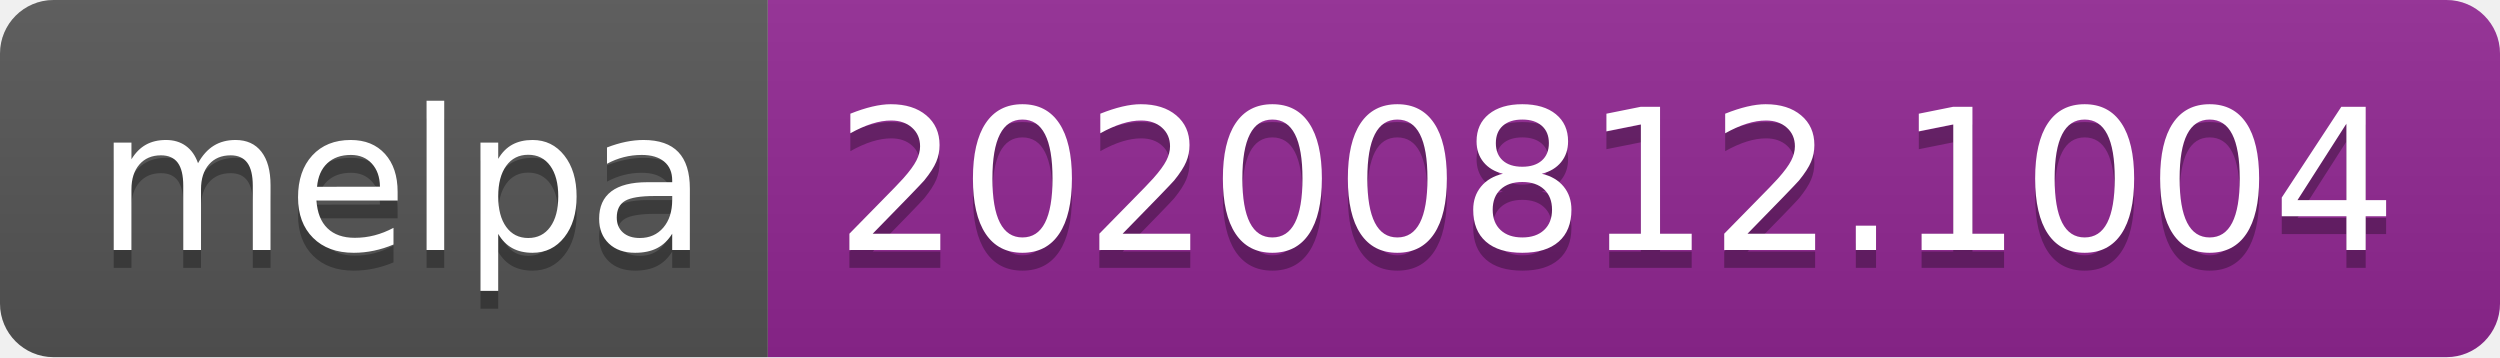
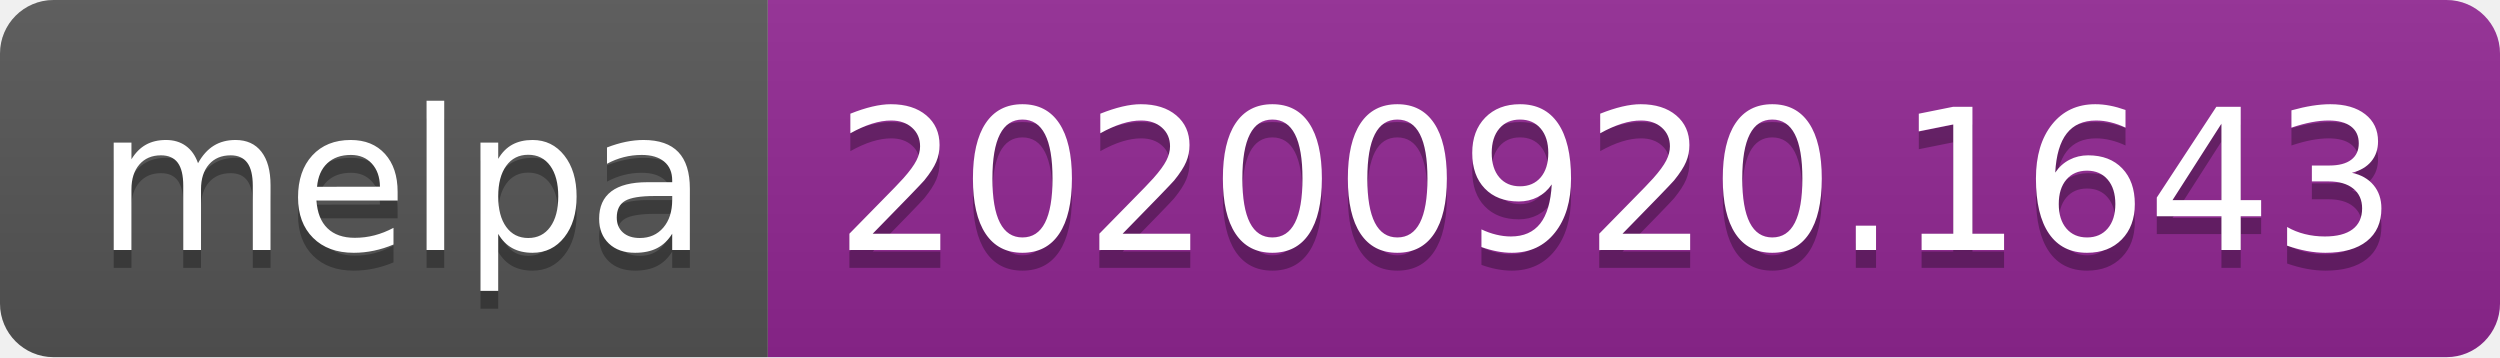
- <svg xmlns="http://www.w3.org/2000/svg" width="140" height="20" role="img" aria-label="melpa: 20200812.1004">
+ <svg xmlns="http://www.w3.org/2000/svg" width="140" height="20" role="img" aria-label="melpa: 20200920.1643">
  <linearGradient id="s" x2="0" y2="100%">
    <stop offset="0" stop-color="#bbb" stop-opacity=".1" />
    <stop offset="1" stop-opacity=".1" />
  </linearGradient>
  <clipPath id="r">
    <rect width="140" height="20" rx="3" fill="#fff" />
  </clipPath>
  <g clip-path="url(#r)">
    <rect width="43" height="20" fill="#555" />
    <rect x="43" width="97" height="20" fill="#922793" />
    <rect width="140" height="20" fill="url(#s)" />
  </g>
  <g fill="#fff" text-anchor="middle" font-family="Verdana,Geneva,DejaVu Sans,sans-serif" text-rendering="geometricPrecision" font-size="110">
    <text aria-hidden="true" x="225" y="150" fill="#010101" fill-opacity=".3" transform="scale(.1)" textLength="330">melpa</text>
    <text x="225" y="140" transform="scale(.1)" fill="#fff" textLength="330">melpa</text>
-     <text aria-hidden="true" x="905" y="150" fill="#010101" fill-opacity=".3" transform="scale(.1)" textLength="870">20200812.1004</text>
-     <text x="905" y="140" transform="scale(.1)" fill="#fff" textLength="870">20200812.1004</text>
+     <text aria-hidden="true" x="905" y="150" fill="#010101" fill-opacity=".3" transform="scale(.1)" textLength="870">20200920.1643</text>
+     <text x="905" y="140" transform="scale(.1)" fill="#fff" textLength="870">20200920.1643</text>
  </g>
</svg>
